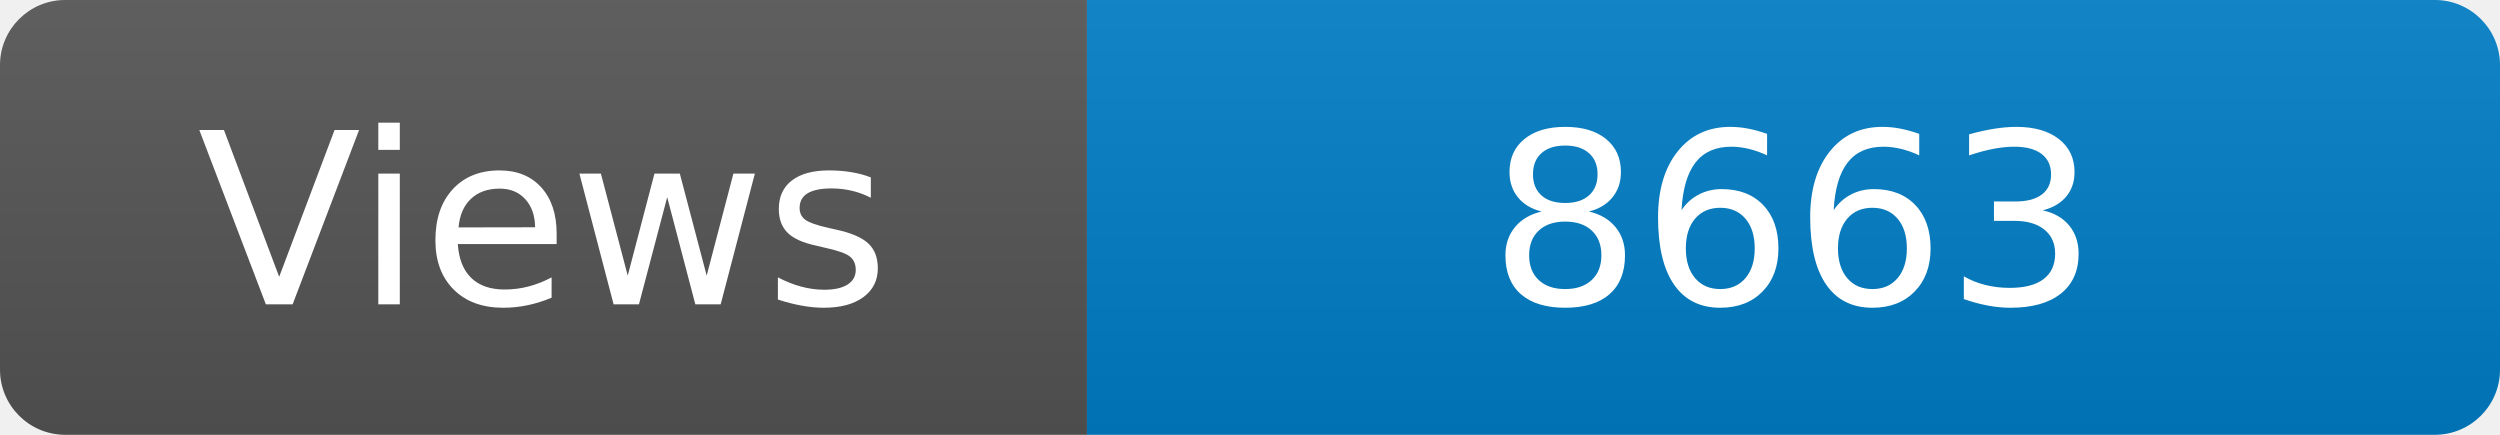
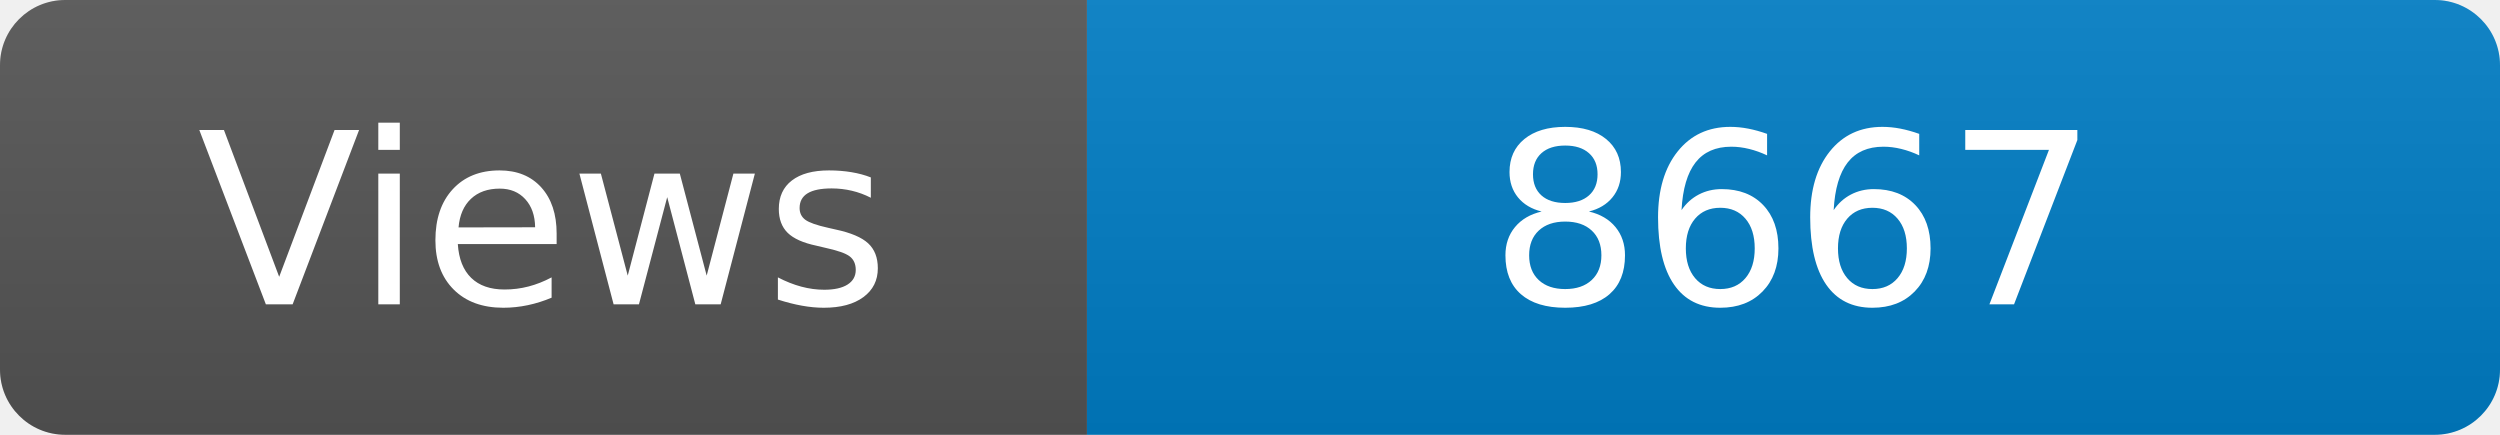
<svg xmlns="http://www.w3.org/2000/svg" width="115" height="20" role="img" aria-label="Maintained?: yes">
  <linearGradient id="s" x2="0" y2="100%">
    <stop offset="0" stop-color="#bbb" stop-opacity=".1" />
    <stop offset="1" stop-opacity=".1" />
  </linearGradient>
  <clipPath id="r">
    <rect width="115" height="20" rx="3" fill="#fff" />
  </clipPath>
  <g clip-path="url(#r)">
    <rect width="50" height="20" fill="#555" />
    <rect x="50" width="160" height="20" fill="#007ec6" />
    <rect width="115" height="20" fill="url(#s)" />
  </g>
  <g fill="#fff" text-anchor="middle" font-family="Verdana,Geneva,DejaVu Sans,sans-serif" font-size="110">
    <text x="250" y="140" transform="scale(.1)" fill="#fff">Views</text>
-     <text x="825" y="140" transform="scale(.1)" fill="#fff">8663</text>
+     <text x="825" y="140" transform="scale(.1)" fill="#fff">8667</text>
  </g>
</svg>
